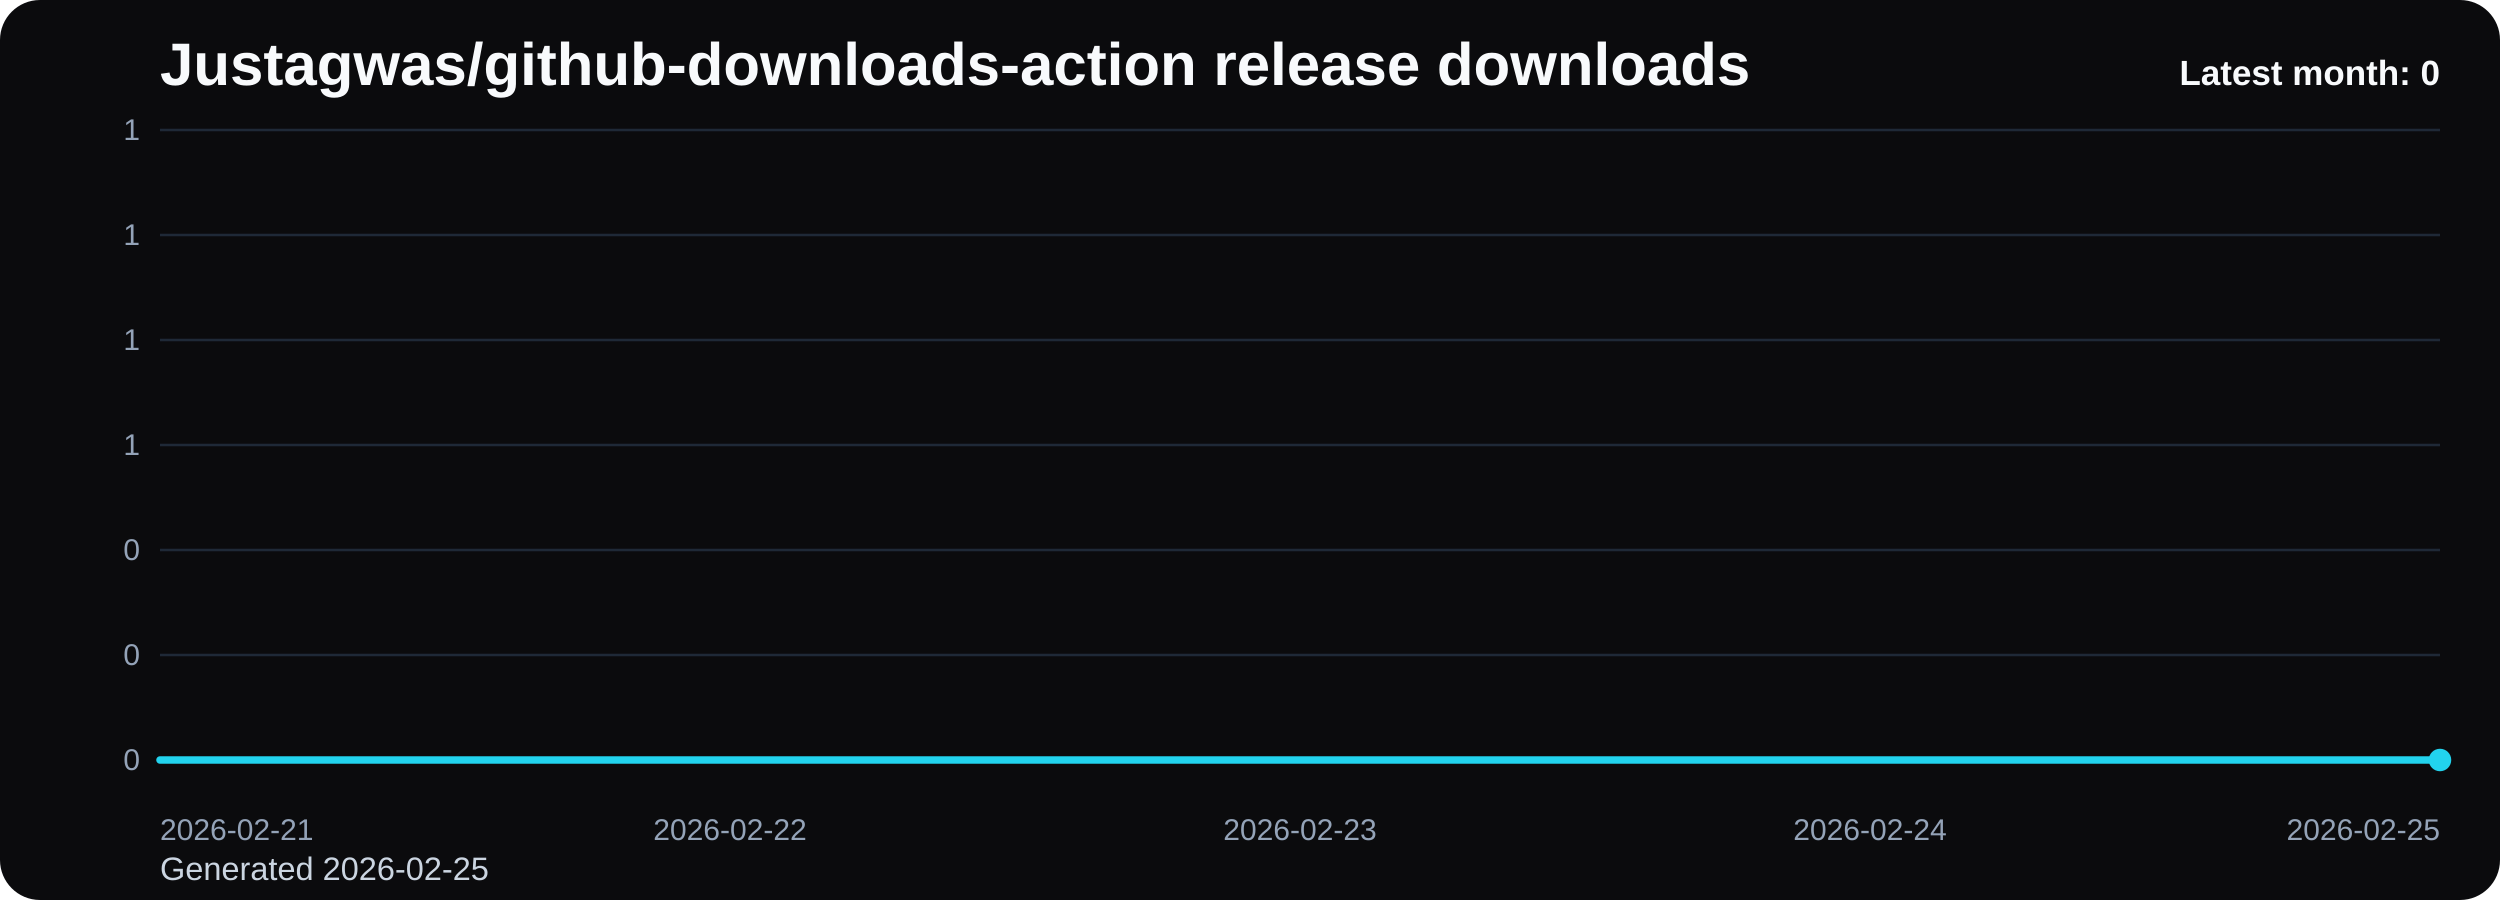
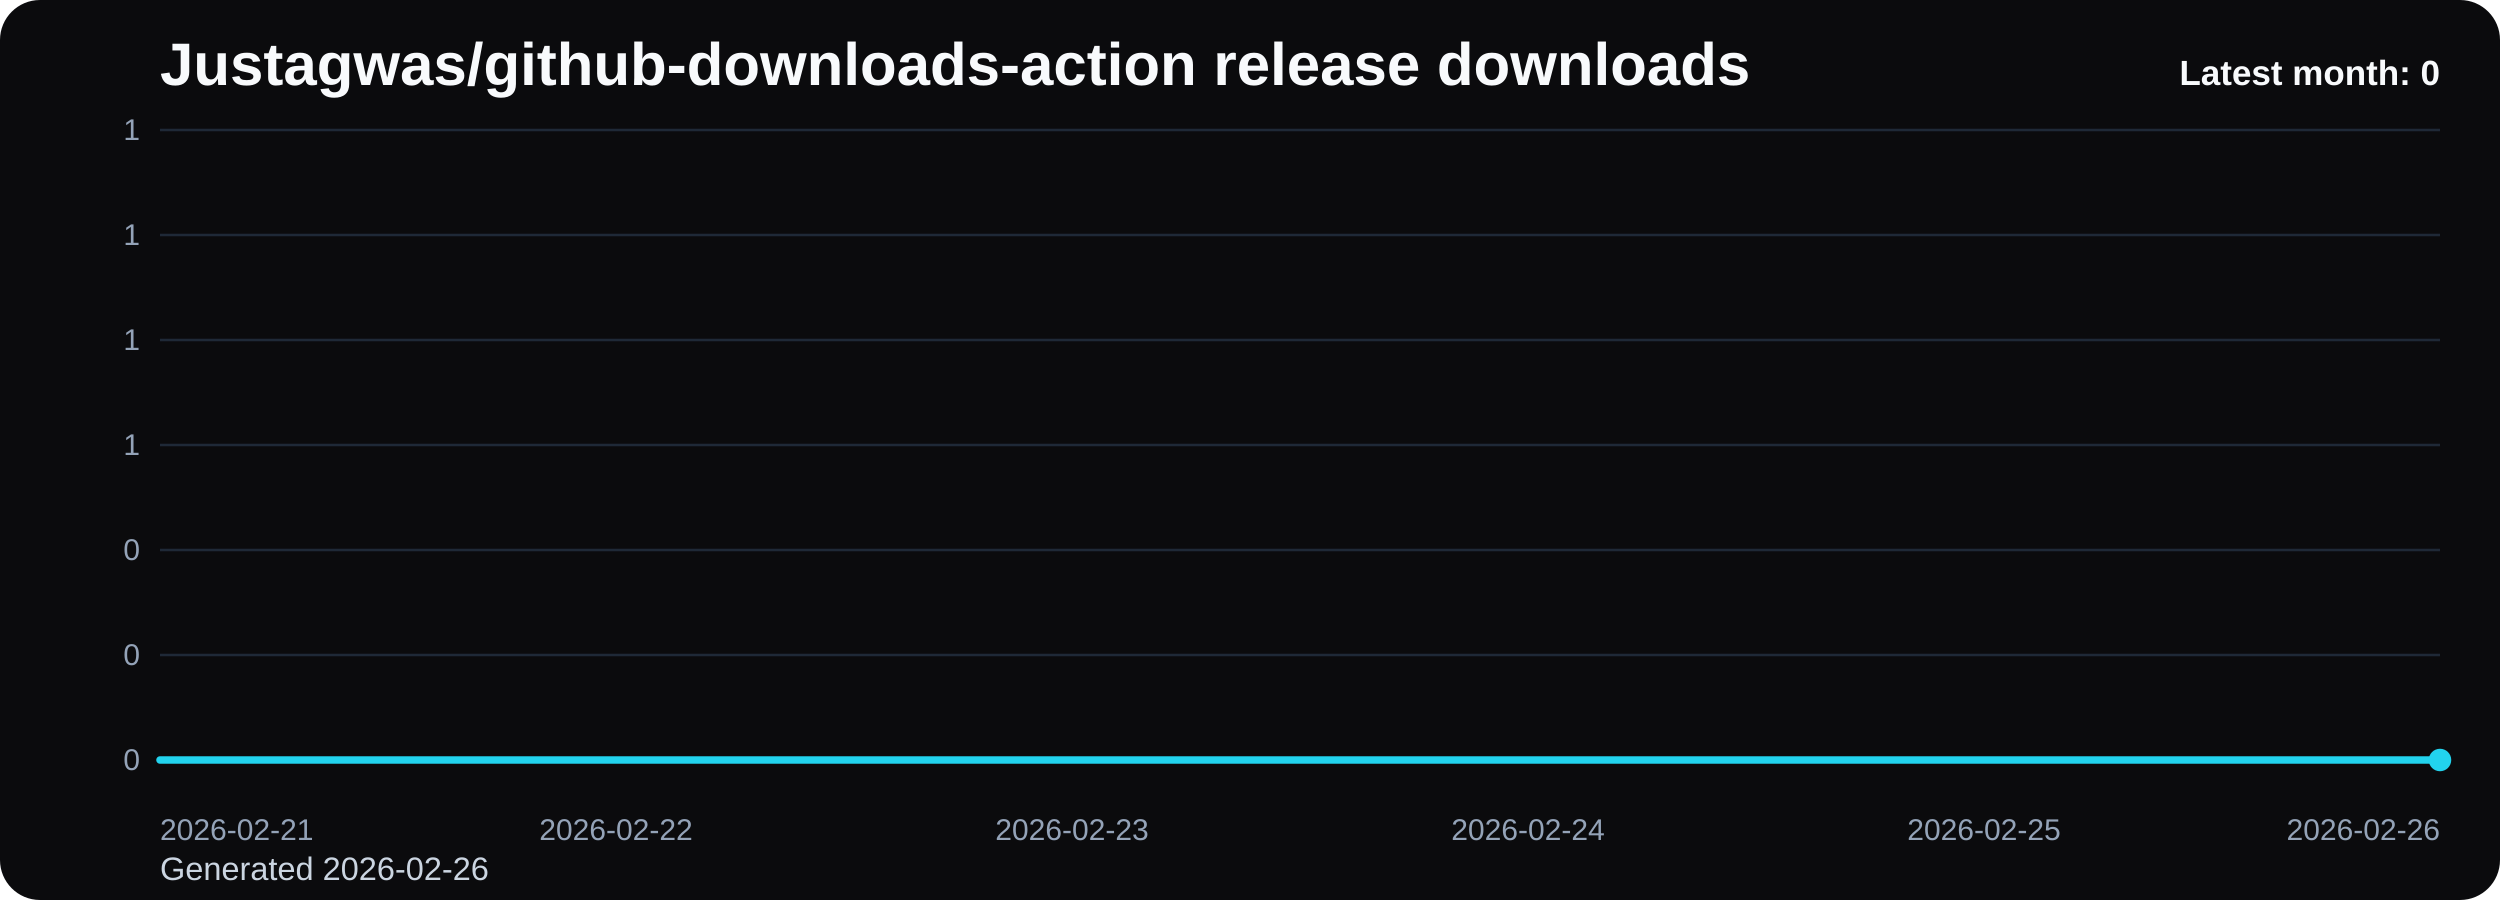
<svg xmlns="http://www.w3.org/2000/svg" viewBox="0 0 1000 360" role="img" aria-label="Justagwas/github-downloads-action release downloads chart">
  <defs>
    <linearGradient id="fill-monthly-black" x1="0" y1="0" x2="0" y2="1">
      <stop offset="0%" stop-color="#22d3ee" stop-opacity="0.32" />
      <stop offset="100%" stop-color="#22d3ee" stop-opacity="0.05" />
    </linearGradient>
    <style>
      .bg { fill: #0b0b0d; }
      .title { font: 700 24px Arial, sans-serif; fill: #f8fafc; }
      .sub { font: 400 13px Arial, sans-serif; fill: #cbd5e1; }
      .grid { stroke: #1f2937; stroke-width: 1; }
      .axis { font: 400 12px Arial, sans-serif; fill: #94a3b8; }
      .line { fill: none; stroke: #22d3ee; stroke-width: 3; stroke-linecap: round; stroke-linejoin: round; }
      .dot { fill: #22d3ee; }
      .value { font: 600 11px Arial, sans-serif; fill: #cbd5e1; }
      .latest { font: 700 14px Arial, sans-serif; fill: #f8fafc; }
    </style>
  </defs>
  <rect class="bg" x="0" y="0" width="1000" height="360" rx="16" />
  <text class="title" x="64" y="34">Justagwas/github-downloads-action release downloads</text>
-   <text class="sub" x="64" y="352">Generated 2026-02-25</text>
+   <text class="sub" x="64" y="352">Generated 2026-02-26</text>
  <line x1="64" y1="52.00" x2="976" y2="52.00" class="grid" />
  <text x="56" y="56.00" text-anchor="end" class="axis">1</text>
  <line x1="64" y1="94.00" x2="976" y2="94.00" class="grid" />
  <text x="56" y="98.00" text-anchor="end" class="axis">1</text>
  <line x1="64" y1="136.00" x2="976" y2="136.00" class="grid" />
  <text x="56" y="140.00" text-anchor="end" class="axis">1</text>
  <line x1="64" y1="178.00" x2="976" y2="178.00" class="grid" />
  <text x="56" y="182.00" text-anchor="end" class="axis">1</text>
  <line x1="64" y1="220.00" x2="976" y2="220.00" class="grid" />
  <text x="56" y="224.00" text-anchor="end" class="axis">0</text>
  <line x1="64" y1="262.00" x2="976" y2="262.00" class="grid" />
  <text x="56" y="266.00" text-anchor="end" class="axis">0</text>
  <line x1="64" y1="304.00" x2="976" y2="304.00" class="grid" />
  <text x="56" y="308.00" text-anchor="end" class="axis">0</text>
-   <path d="M 64.00 304 L 64.00 304.00 L 292.00 304.00 L 520.00 304.00 L 748.00 304.00 L 976.00 304.00 L 976.00 304 Z" fill="url(#fill-monthly-black)" />
-   <polyline class="line" points="64.00,304.00 292.00,304.00 520.00,304.00 748.00,304.00 976.00,304.00" />
+   <path d="M 64.00 304 L 64.00 304.00 L 246.40 304.00 L 428.80 304.00 L 611.20 304.00 L 793.60 304.00 L 976.00 304.00 L 976.00 304 Z" fill="url(#fill-monthly-black)" />
+   <polyline class="line" points="64.00,304.00 246.40,304.00 428.80,304.00 611.20,304.00 793.60,304.00 976.00,304.00" />
  <circle class="dot" cx="976.00" cy="304.00" r="4.5" />
  <text class="axis" x="64.00" y="336" text-anchor="start">2026-02-21</text>
-   <text class="axis" x="292.00" y="336" text-anchor="middle">2026-02-22</text>
-   <text class="axis" x="520.00" y="336" text-anchor="middle">2026-02-23</text>
-   <text class="axis" x="748.00" y="336" text-anchor="middle">2026-02-24</text>
-   <text class="axis" x="976.00" y="336" text-anchor="end">2026-02-25</text>
+   <text class="axis" x="246.40" y="336" text-anchor="middle">2026-02-22</text>
+   <text class="axis" x="428.80" y="336" text-anchor="middle">2026-02-23</text>
+   <text class="axis" x="611.20" y="336" text-anchor="middle">2026-02-24</text>
+   <text class="axis" x="793.60" y="336" text-anchor="middle">2026-02-25</text>
+   <text class="axis" x="976.00" y="336" text-anchor="end">2026-02-26</text>
  <text class="latest" x="976" y="34" text-anchor="end">Latest month: 0</text>
</svg>
